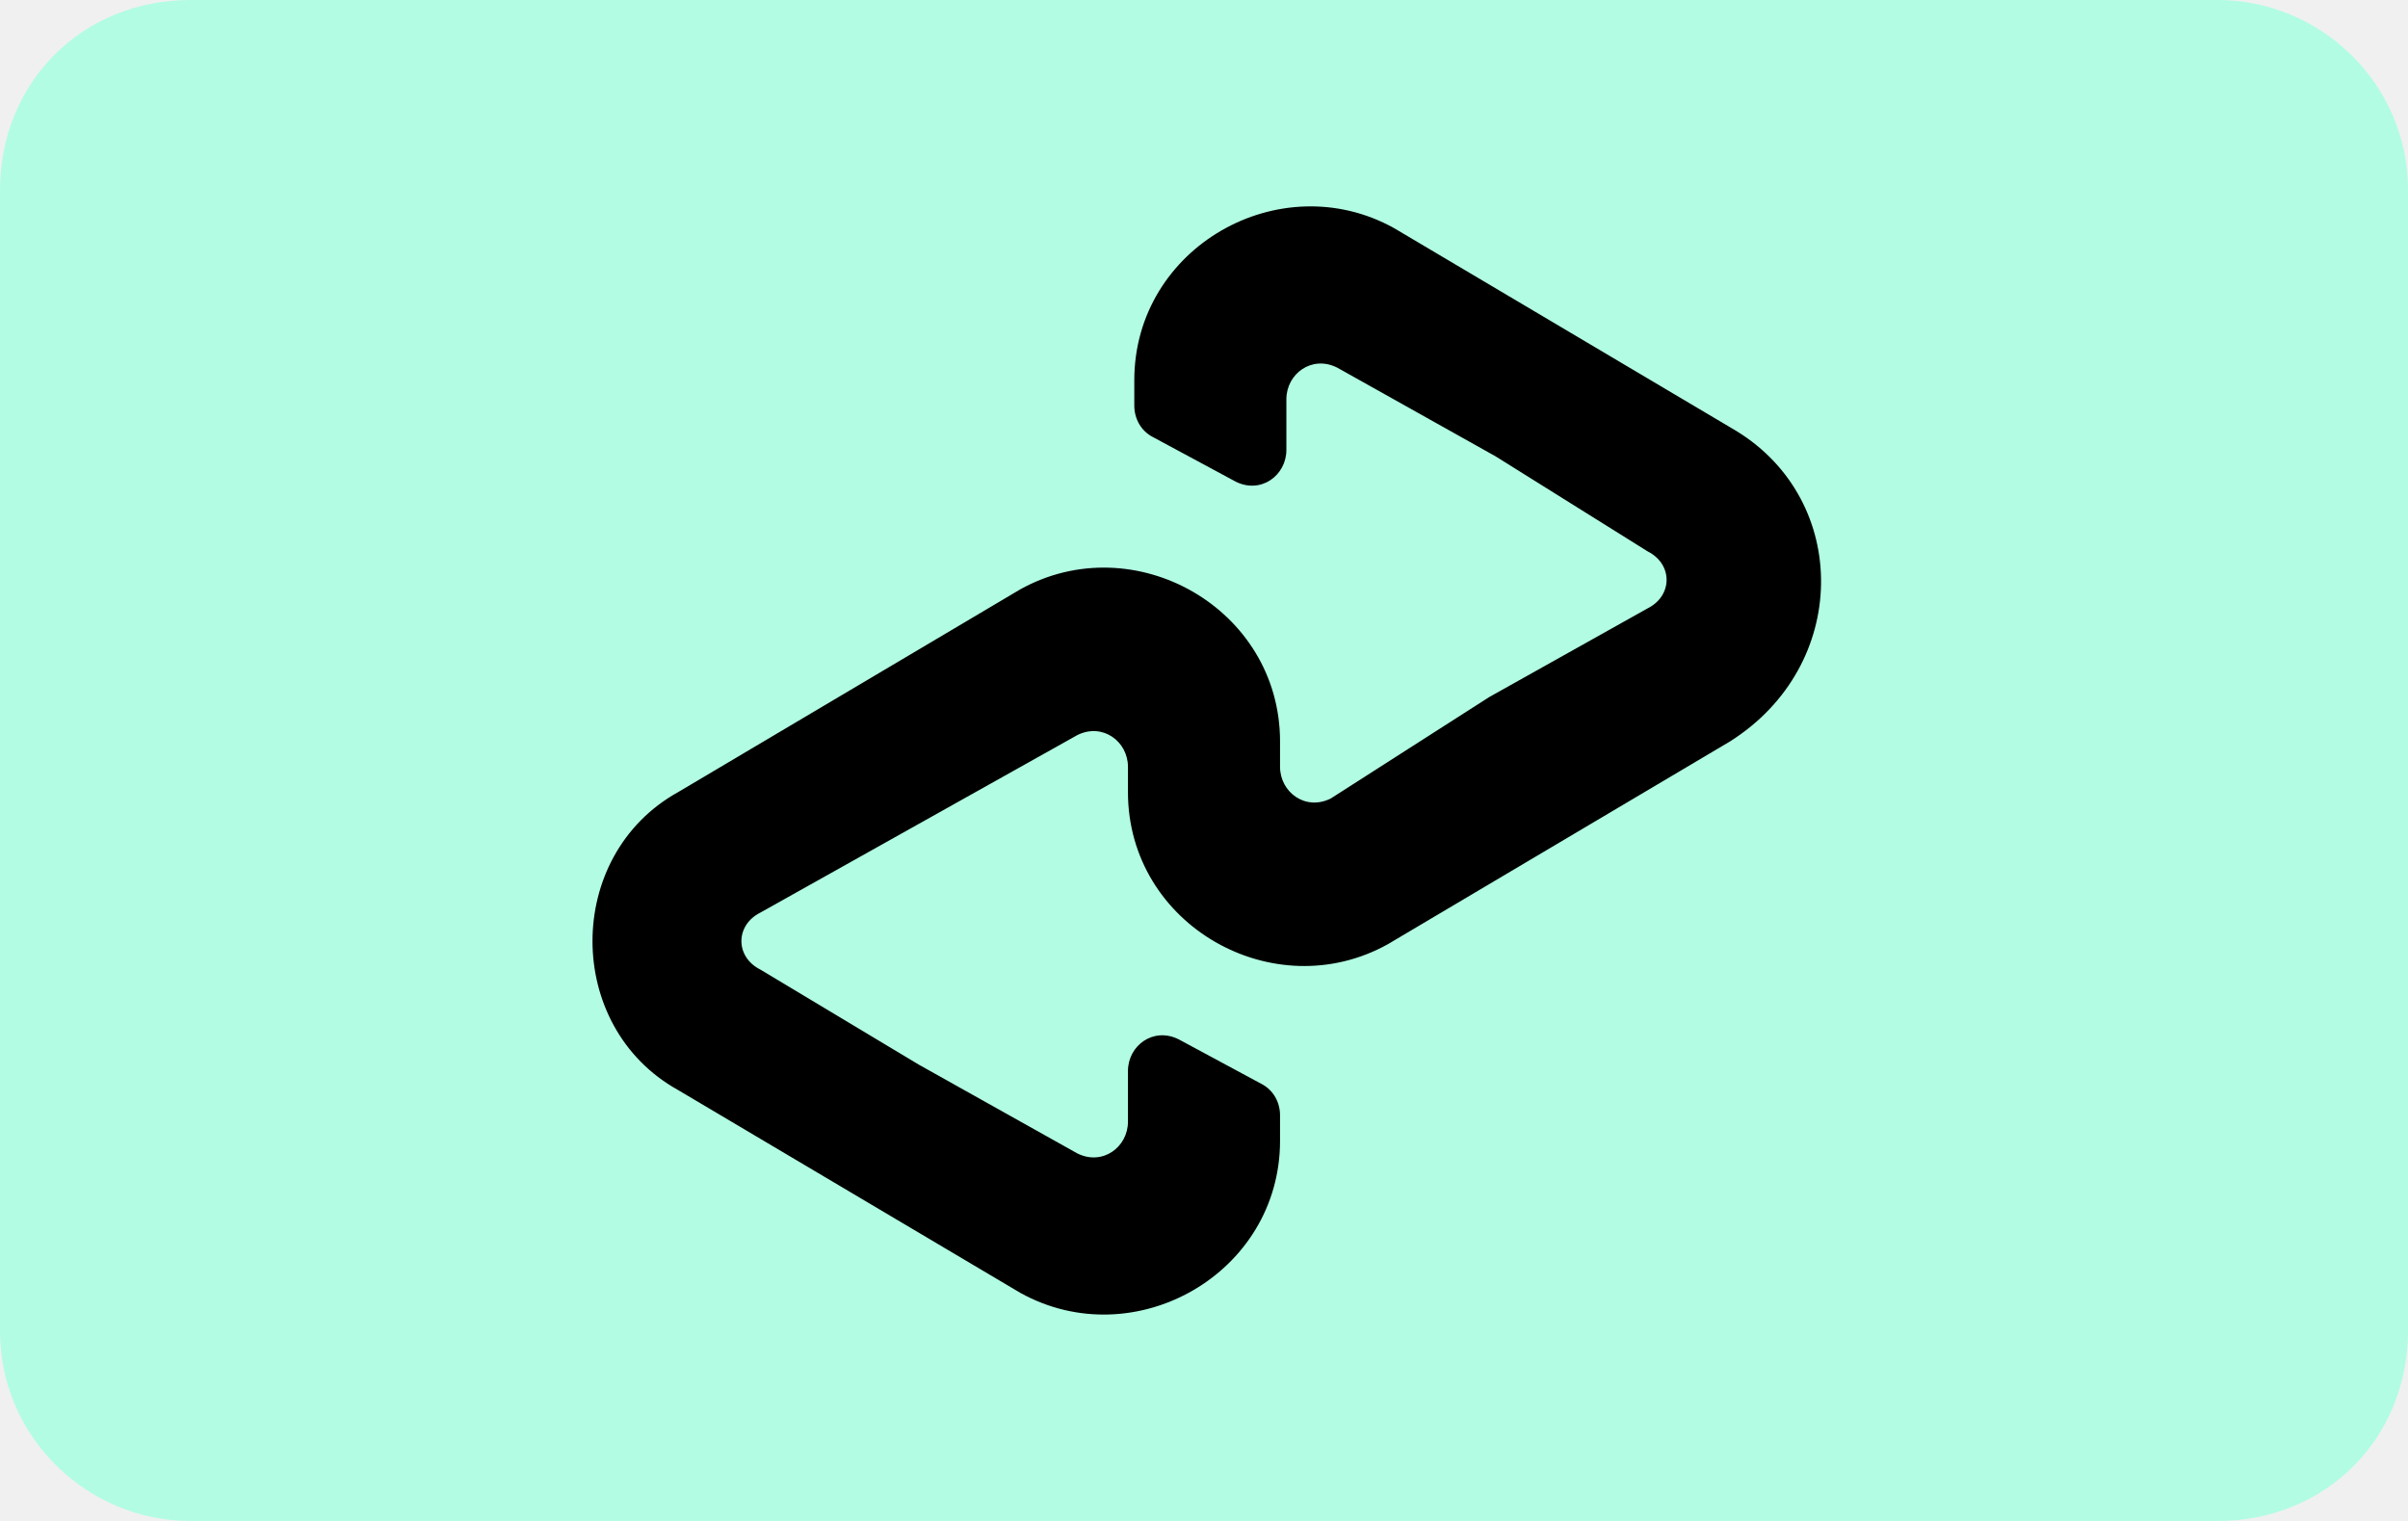
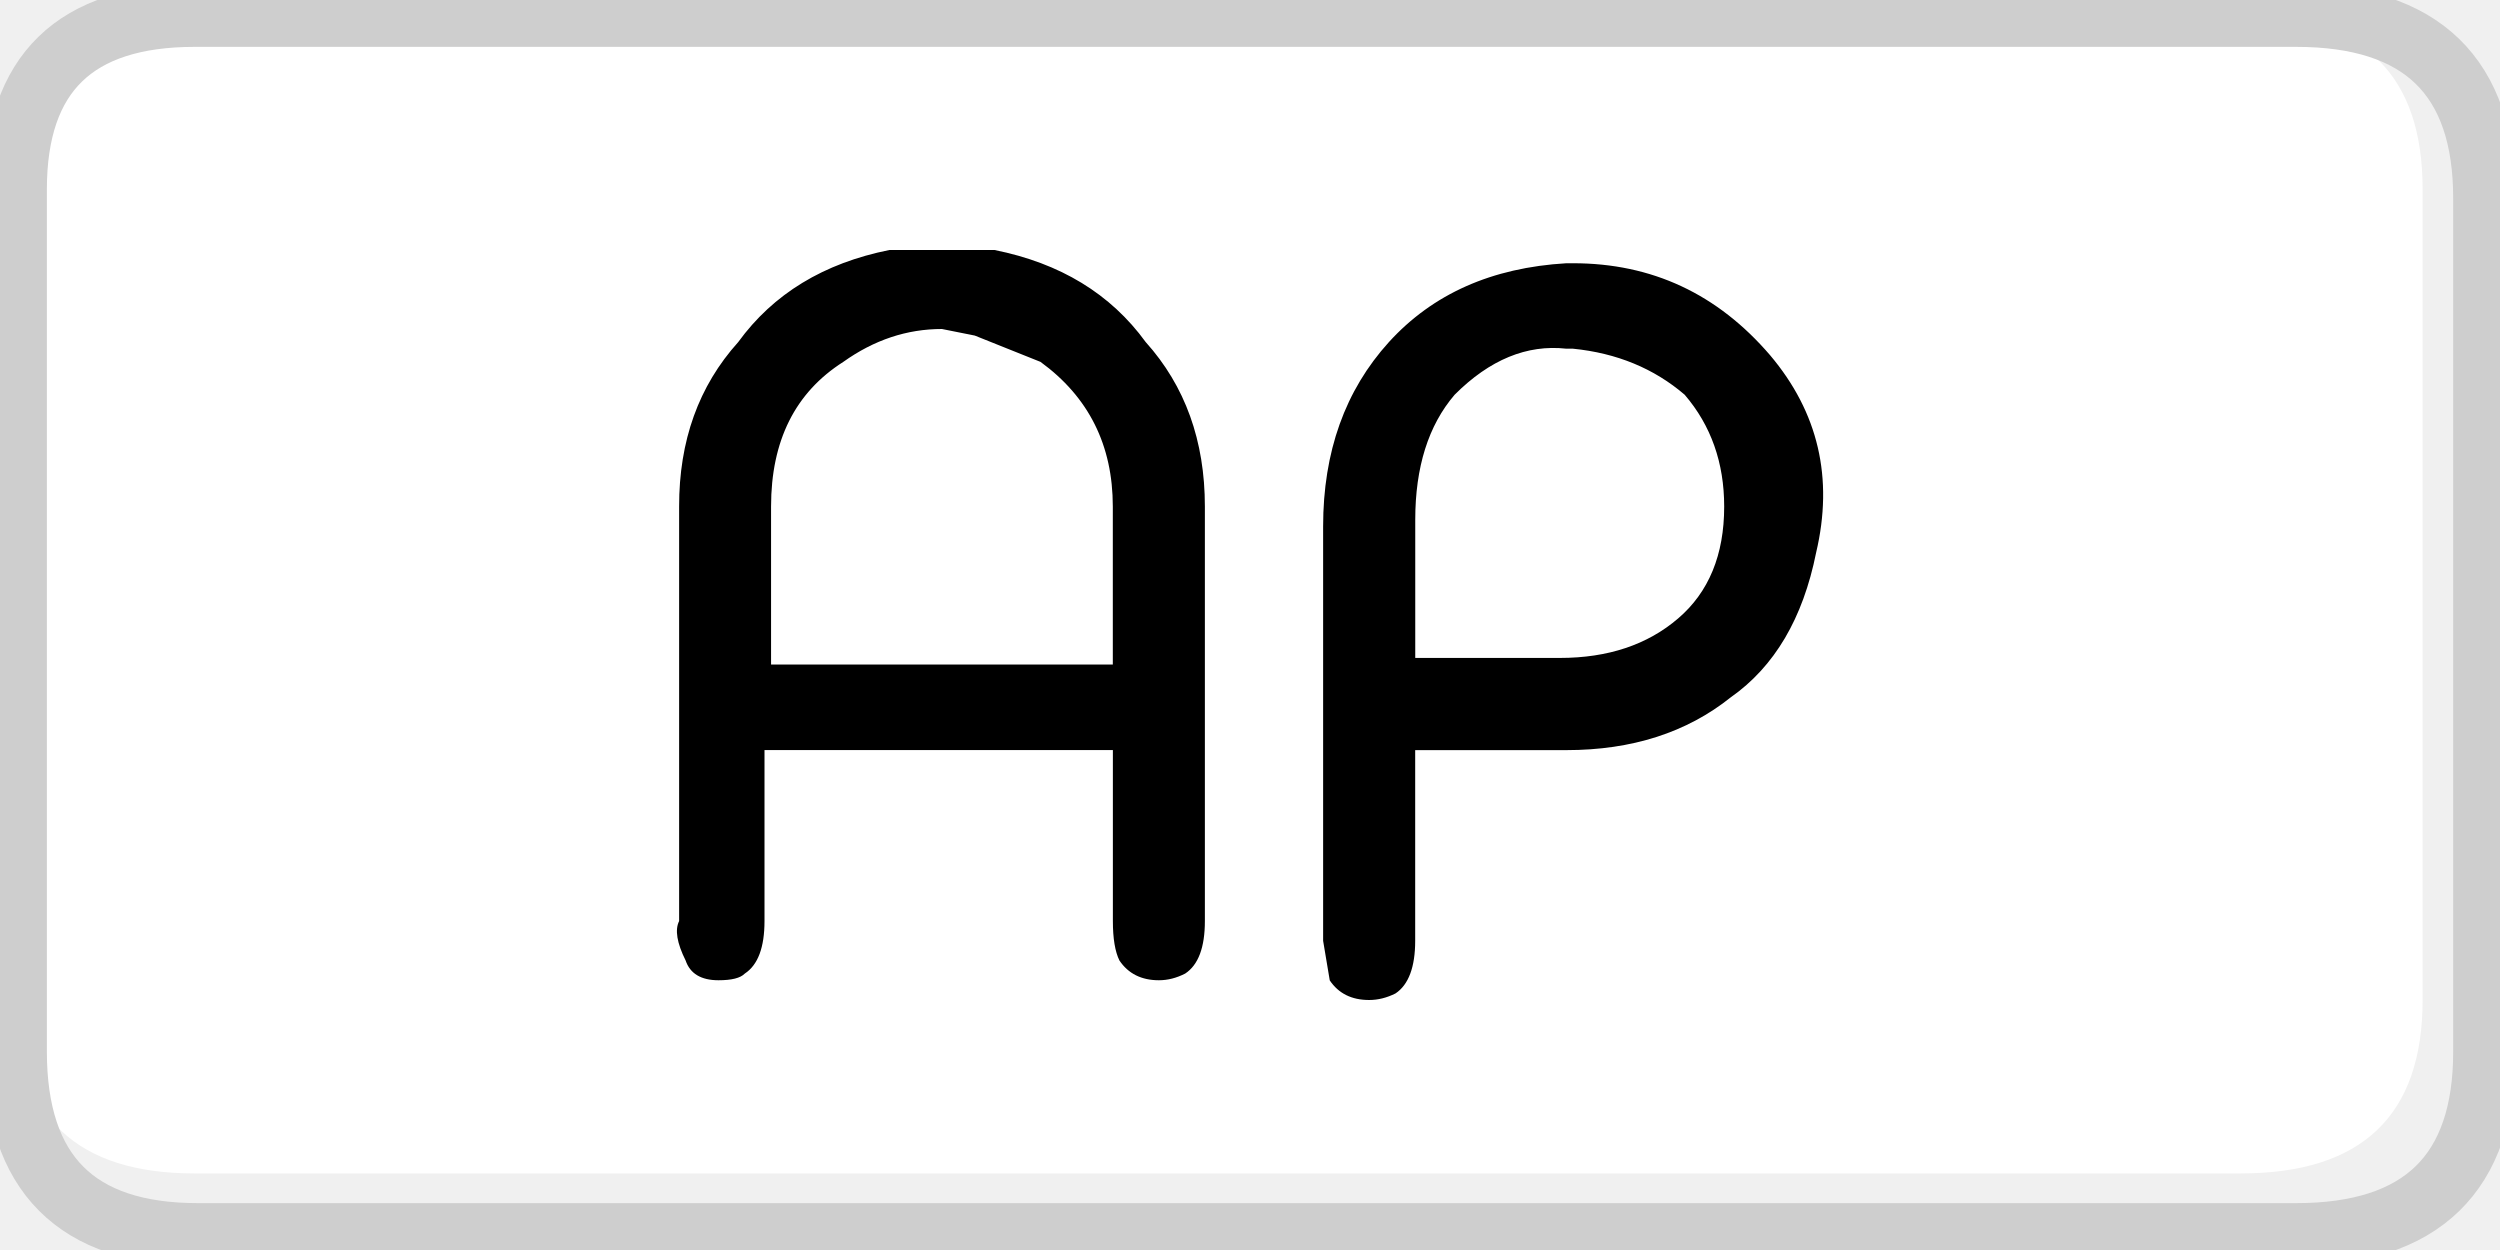
- <svg xmlns="http://www.w3.org/2000/svg" role="img" viewBox="0 0 38 24" width="38" height="24" aria-labelledby="pi-afterpay">
-   <path fill="#b2fce4" d="M35 0H3C1.3 0 0 1.3 0 3v18c0 1.7 1.4 3 3 3h32c1.7 0 3-1.3 3-3V3c0-1.7-1.4-3-3-3z" />
-   <path d="m27.4 6.8-2.7-1.6-2.7-1.6c-1.8-1-4.1.3-4.1 2.4v.4c0 .2.1.4.3.5l1.3.7c.4.2.8-.1.8-.5v-.8c0-.4.4-.7.8-.5l2.5 1.4 2.4 1.5c.4.2.4.7 0 .9l-2.5 1.4-2.5 1.6c-.4.2-.8-.1-.8-.5v-.4c0-2.1-2.3-3.4-4.1-2.4l-2.7 1.6-2.7 1.6c-1.8 1-1.8 3.7 0 4.7l2.7 1.6 2.7 1.6c1.8 1 4.1-.3 4.1-2.4v-.4c0-.2-.1-.4-.3-.5l-1.3-.7c-.4-.2-.8.1-.8.5v.8c0 .4-.4.7-.8.5l-2.5-1.4-2.5-1.5c-.4-.2-.4-.7 0-.9l2.5-1.4 2.5-1.4c.4-.2.8.1.8.5v.4c0 2.1 2.3 3.4 4.1 2.4l2.7-1.6 2.7-1.6c1.9-1.2 1.9-3.8.1-4.9z" />
+ <svg xmlns="http://www.w3.org/2000/svg" version="1.1" x="0px" y="0px" width="40px" height="20px" viewBox="0 0 40 20" enable-background="new 0 0 40 20" xml:space="preserve">
+   <g id="Layer_3">
+     <g>
+       <g>
+         <path fill-rule="evenodd" clip-rule="evenodd" fill="#FFFFFF" d="M0.25,16.094V3.175c0-0.049,0-0.098,0-0.146     c0-1.853,0.955-2.779,2.863-2.779h32.859c1.86,0.036,2.79,0.962,2.79,2.779v12.968c0,1.852-0.971,2.778-2.914,2.778H3.113     C1.241,18.775,0.286,17.881,0.25,16.094z" />
+         <path fill-rule="evenodd" clip-rule="evenodd" fill="none" stroke="#CECECE" stroke-linecap="round" stroke-linejoin="round" stroke-miterlimit="3" d="     M35.973,0.25H3.113c-1.909,0-2.863,0.926-2.863,2.779c0,0.048,0,0.097,0,0.146v12.919v0.731c0,1.95,0.971,2.925,2.914,2.925     h33.575c2.008,0,3.012-0.975,3.012-2.925V3.175c0-1.95-1.004-2.925-3.012-2.925H35.973z" />
+       </g>
+     </g>
+   </g>
+   <g id="Layer_1">
+     <g>
+       <path fill-rule="evenodd" clip-rule="evenodd" d="M11.811,5.474C12.372,4.702,13.178,4.211,14.23,4c0.14,0,0.42,0,0.841,0    c0.351,0,0.631,0,0.841,0c1.052,0.211,1.858,0.701,2.419,1.473c0.631,0.702,0.947,1.579,0.947,2.631v6.633    c0,0.42-0.104,0.701-0.315,0.84c-0.141,0.072-0.28,0.107-0.421,0.107c-0.28,0-0.491-0.107-0.631-0.316    c-0.07-0.141-0.105-0.352-0.105-0.631v-2.736h-5.574v2.736c0,0.42-0.104,0.701-0.315,0.84c-0.07,0.072-0.211,0.107-0.421,0.107    c-0.28,0-0.455-0.107-0.526-0.316c-0.14-0.281-0.174-0.492-0.104-0.631V8.105C10.864,7.052,11.179,6.176,11.811,5.474z     M15.071,5.264c-0.561,0-1.086,0.175-1.578,0.526c-0.771,0.49-1.156,1.262-1.156,2.315v2.528h5.468V8.105    c0-0.981-0.385-1.753-1.157-2.315l-1.052-0.421L15.071,5.264z M27.587,8.105c0-0.701-0.211-1.298-0.632-1.789    c-0.491-0.421-1.087-0.667-1.788-0.737h-0.105c-0.63-0.07-1.227,0.175-1.788,0.737c-0.42,0.49-0.63,1.158-0.63,2v2.211h2.313    c0.771,0,1.402-0.211,1.893-0.632C27.341,9.475,27.587,8.877,27.587,8.105z M28.322,5.684c0.771,0.913,1.017,1.966,0.736,3.158    c-0.211,1.053-0.666,1.824-1.367,2.316c-0.702,0.561-1.578,0.844-2.63,0.844h-2.418v3.051c0,0.42-0.106,0.703-0.315,0.842    C22.188,15.965,22.048,16,21.906,16c-0.28,0-0.49-0.105-0.63-0.314l-0.106-0.633V8.422c0-1.194,0.352-2.176,1.052-2.948    c0.702-0.772,1.647-1.192,2.84-1.262h0.105C26.429,4.211,27.48,4.702,28.322,5.684z" />
+     </g>
+   </g>
</svg>
